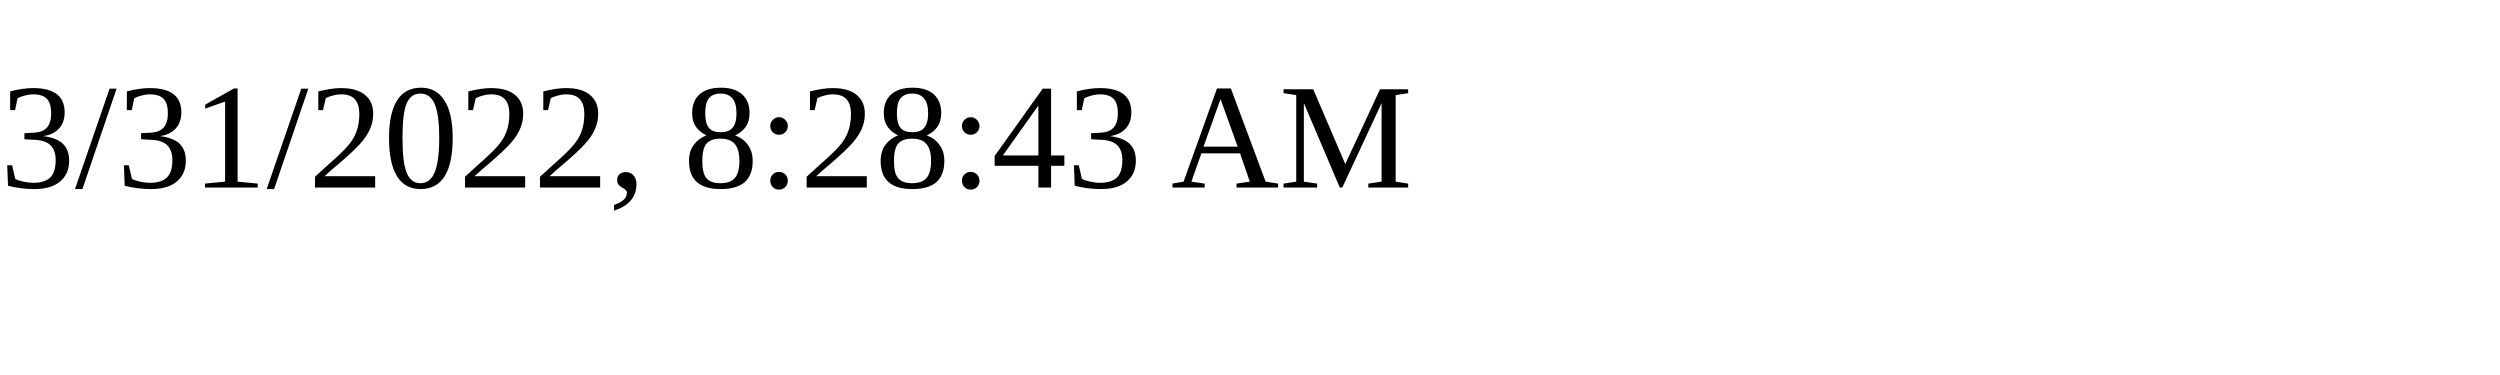
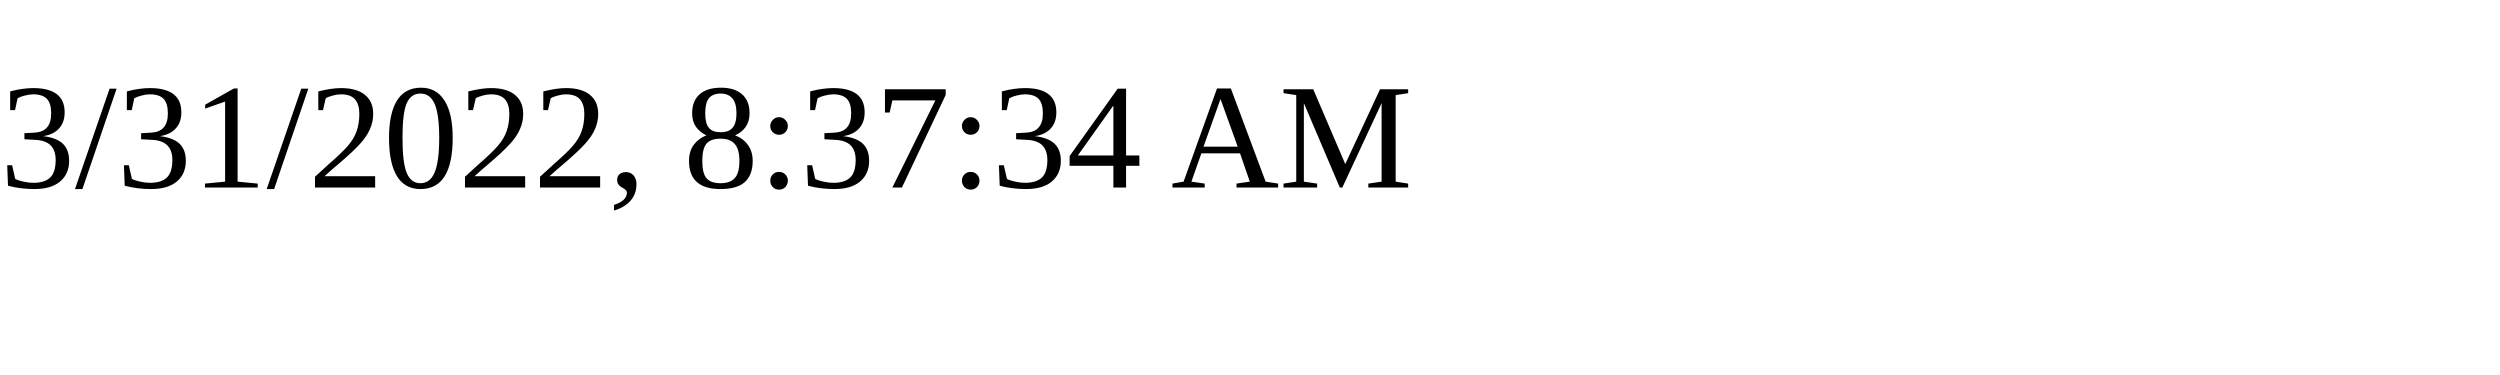
<svg xmlns="http://www.w3.org/2000/svg" height="30" width="200">
-   <text x="0" y="15">3/31/2022, 8:28:43 AM</text>
+   <text x="0" y="15">3/31/2022, 8:37:34 AM</text>
</svg>
